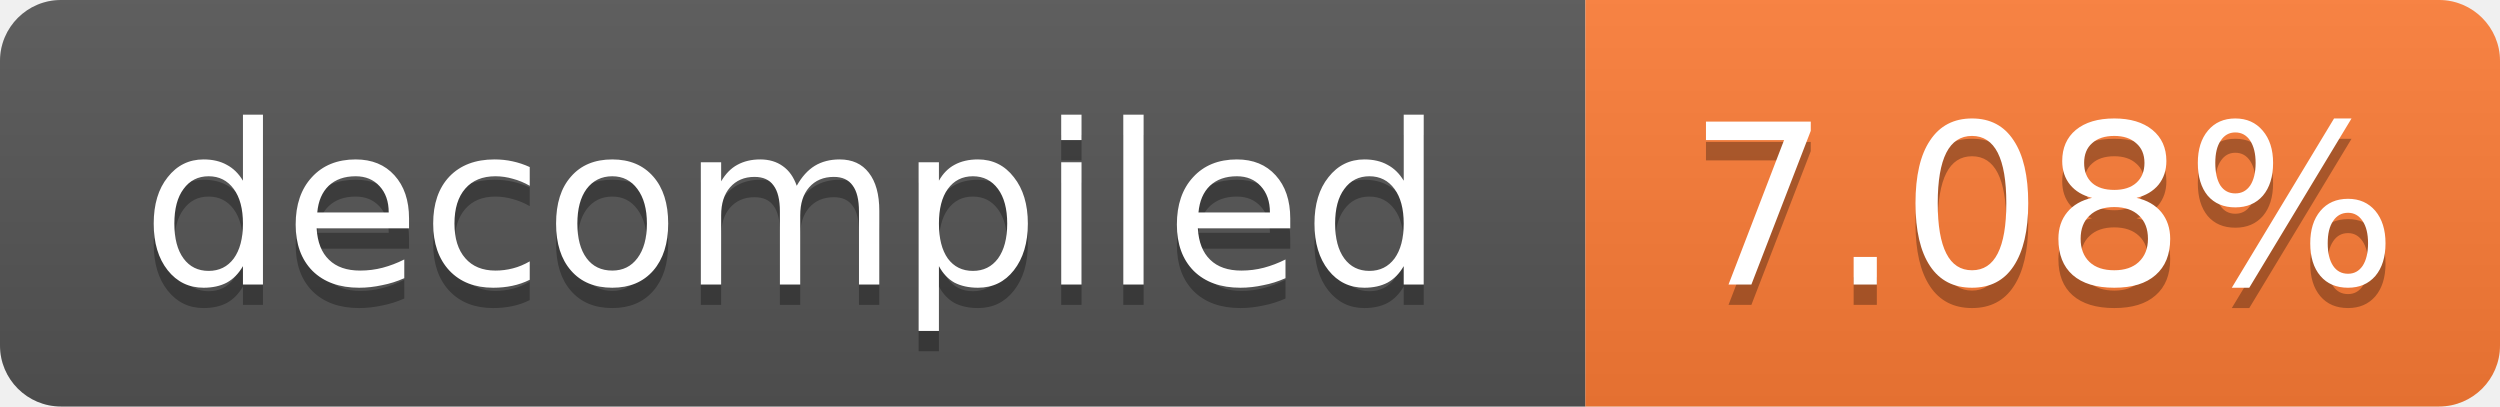
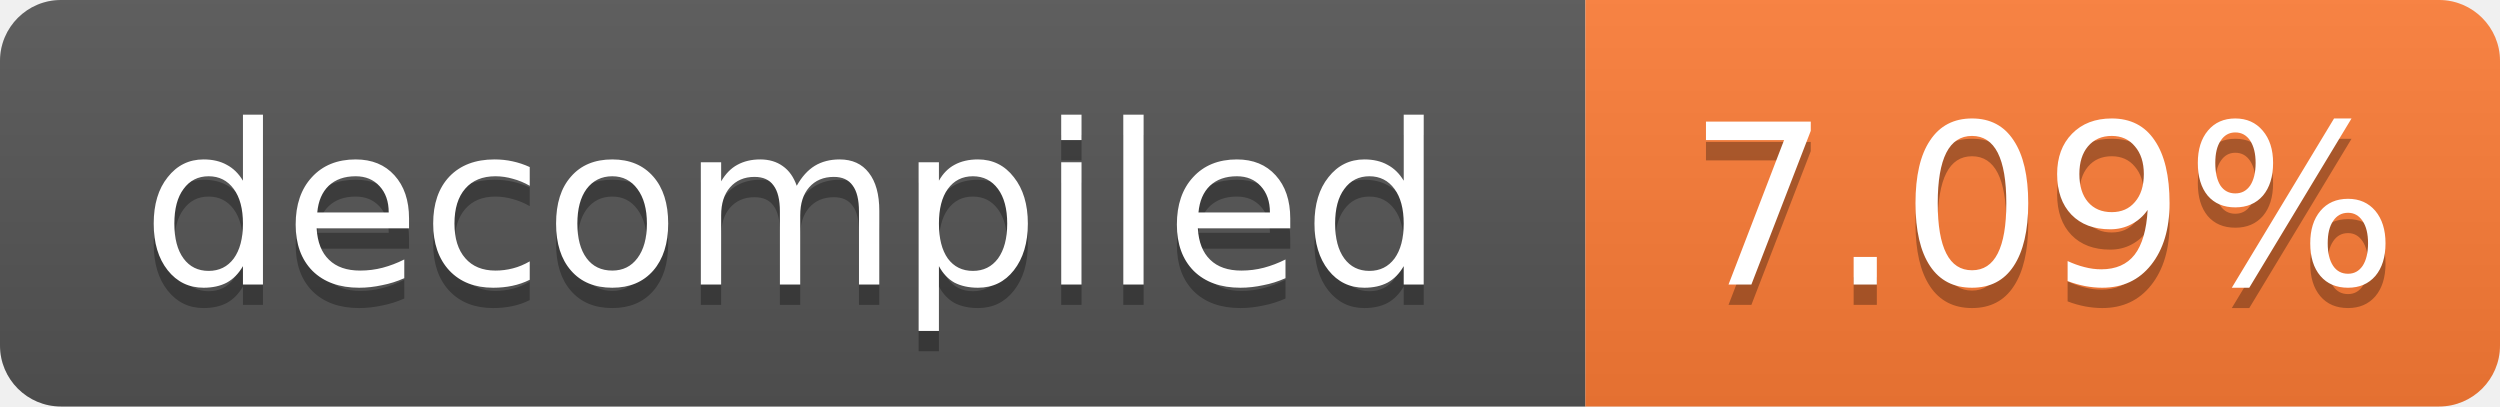
- <svg xmlns="http://www.w3.org/2000/svg" width="123" height="20" role="img" aria-label="decompiled: 7.08%">
+ <svg xmlns="http://www.w3.org/2000/svg" width="123" height="20" role="img" aria-label="decompiled: 7.09%">
  <linearGradient id="s" x2="0" y2="100%">
    <stop offset="0" stop-color="#bbb" stop-opacity=".1" />
    <stop offset="1" stop-opacity=".1" />
  </linearGradient>
  <clipPath id="r">
    <rect width="123" height="20" rx="3" fill="#fff" />
  </clipPath>
  <g clip-path="url(#r)">
    <rect width="78" height="20" fill="#555" />
    <rect x="78" width="45" height="20" fill="#fe7d37" />
    <rect width="123" height="20" fill="url(#s)" />
  </g>
  <g fill="#fff" text-anchor="middle" font-family="Verdana,Geneva,DejaVu Sans,sans-serif" font-size="11">
    <text x="39.0" y="15" fill="#010101" fill-opacity=".3">decompiled</text>
    <text x="39.0" y="14">decompiled</text>
-     <text x="100.5" y="15" fill="#010101" fill-opacity=".3">7.08%</text>
-     <text x="100.5" y="14">7.08%</text>
+     <text x="100.5" y="15" fill="#010101" fill-opacity=".3">7.09%</text>
+     <text x="100.5" y="14">7.09%</text>
  </g>
</svg>
